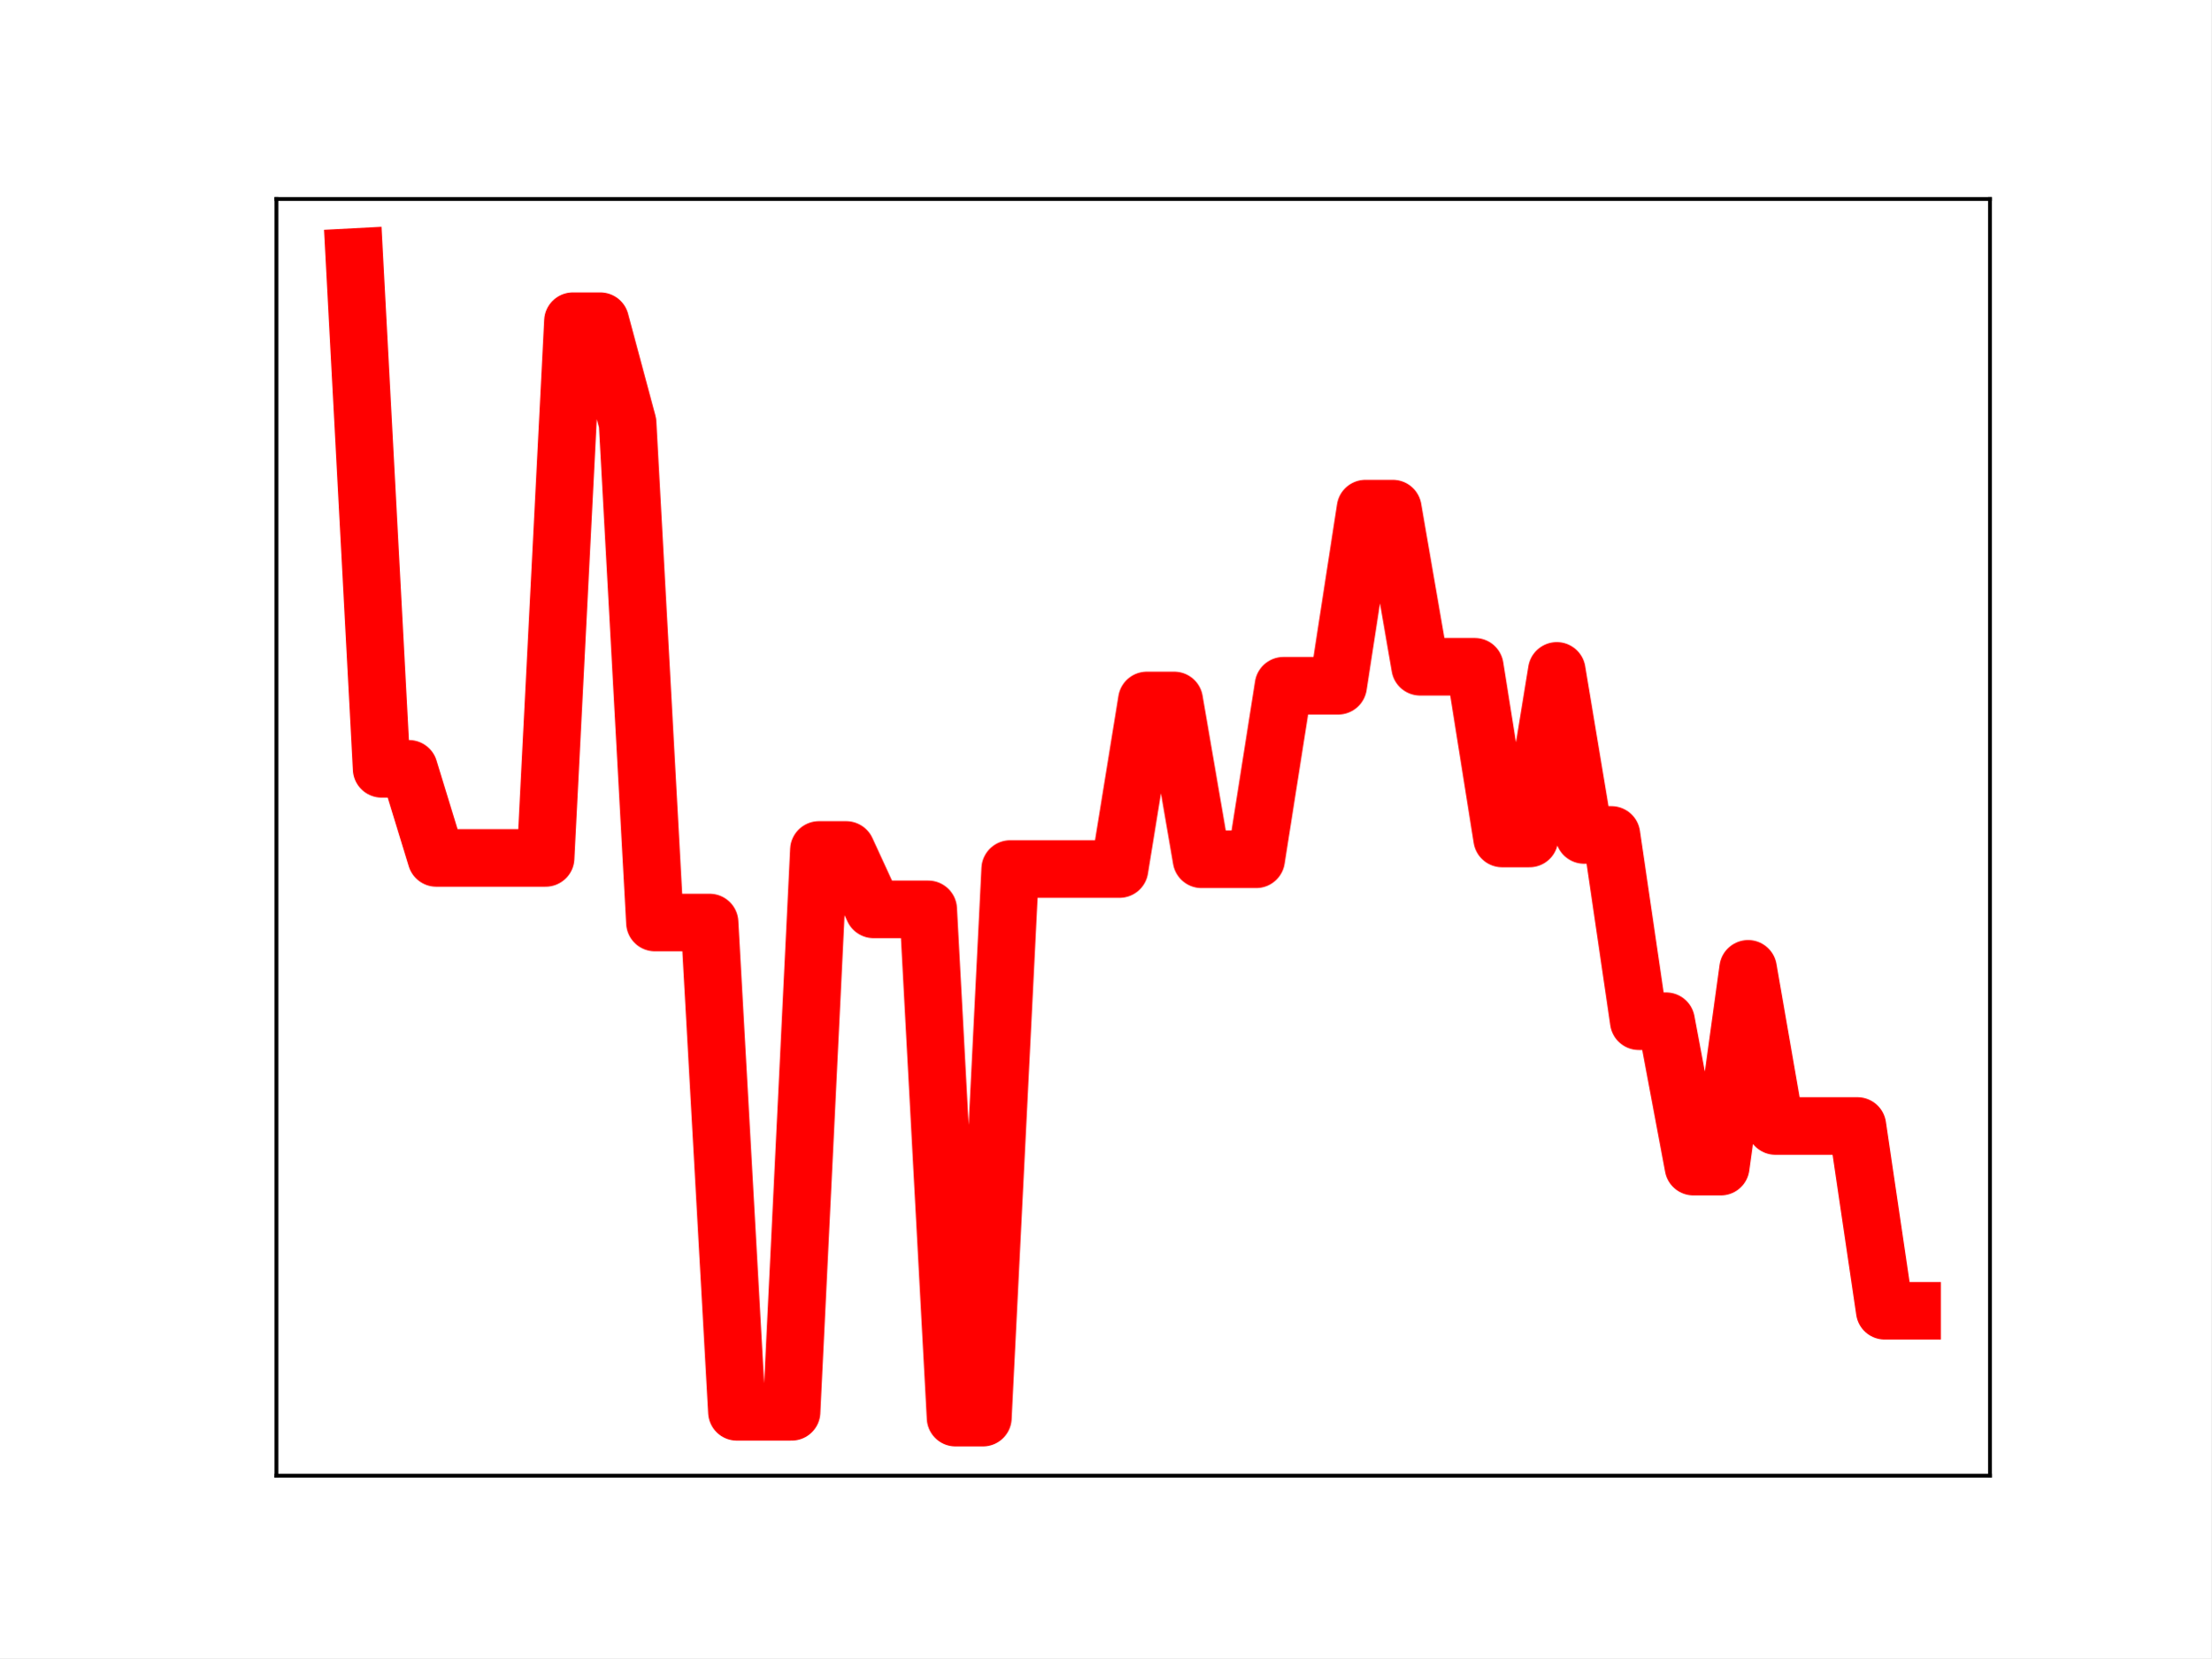
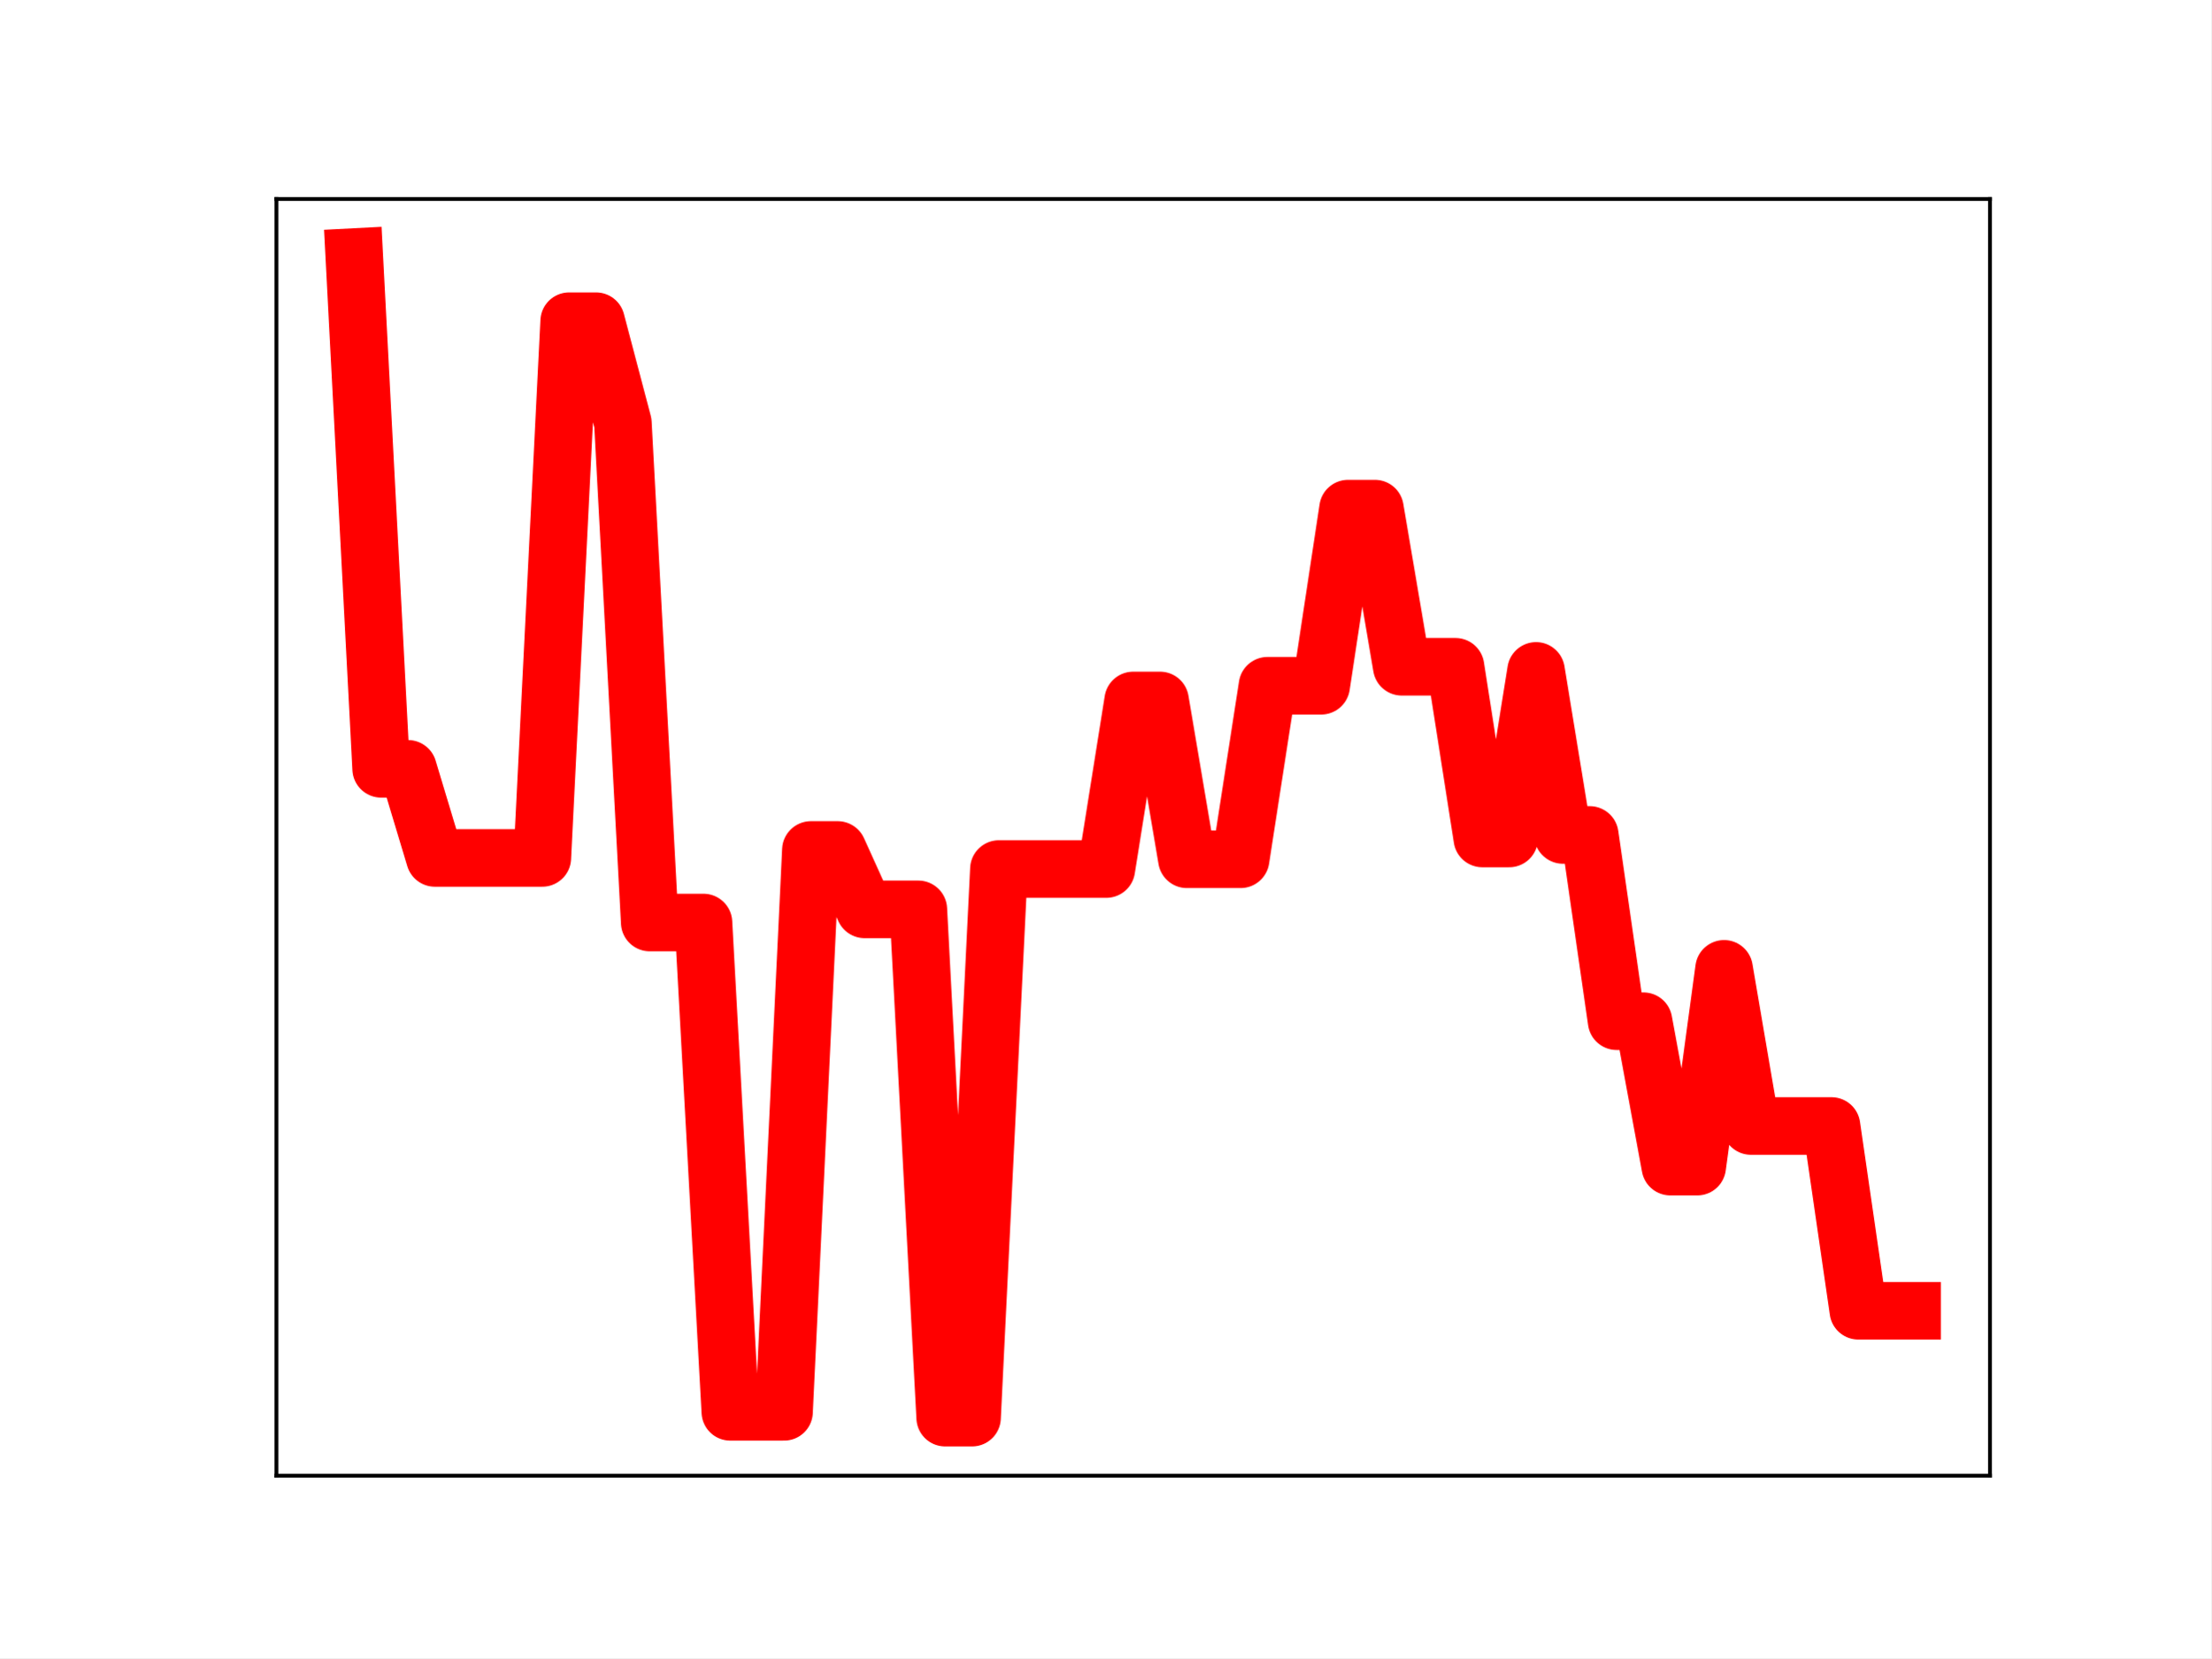
<svg xmlns="http://www.w3.org/2000/svg" xmlns:xlink="http://www.w3.org/1999/xlink" height="345.6pt" version="1.1" viewBox="0 0 460.8 345.6" width="460.8pt">
  <defs>
    <style type="text/css">
*{stroke-linecap:butt;stroke-linejoin:round;}
  </style>
  </defs>
  <g id="figure_1">
    <g id="patch_1">
      <path d="M 0 345.6  L 460.8 345.6  L 460.8 0  L 0 0  z " style="fill:#ffffff;" />
    </g>
    <g id="axes_1">
      <g id="patch_2">
        <path d="M 57.6 307.584  L 414.72 307.584  L 414.72 41.472  L 57.6 41.472  z " style="fill:#ffffff;" />
      </g>
      <g id="line2d_1">
-         <path clip-path="url(#p7c519deba6)" d="M 73.833 53.568  L 79.528 160.246  L 85.224 160.246  L 90.92 178.819  L 96.616 178.819  L 102.311 178.819  L 108.007 178.819  L 113.703 178.819  L 119.398 66.943  L 125.094 66.943  L 130.79 88.165  L 136.485 192.284  L 142.181 192.284  L 147.877 192.284  L 153.572 294.28  L 159.268 294.28  L 164.964 294.28  L 170.66 177.163  L 176.355 177.163  L 182.051 189.539  L 187.747 189.539  L 193.442 189.539  L 199.138 295.488  L 204.834 295.488  L 210.529 181.135  L 216.225 181.135  L 221.921 181.135  L 227.616 181.135  L 233.312 181.135  L 239.008 145.995  L 244.704 145.995  L 250.399 179.1  L 256.095 179.1  L 261.791 179.1  L 267.486 142.929  L 273.182 142.929  L 278.878 142.929  L 284.573 106.007  L 290.269 106.007  L 295.965 138.973  L 301.66 138.973  L 307.356 138.973  L 313.052 174.765  L 318.748 174.765  L 324.443 139.835  L 330.139 174.031  L 335.835 174.031  L 341.53 212.856  L 347.226 212.856  L 352.922 243.169  L 358.617 243.169  L 364.313 201.937  L 370.009 234.695  L 375.704 234.695  L 381.4 234.695  L 387.096 234.695  L 392.792 273.213  L 398.487 273.213  " style="fill:none;stroke:#ff0000;stroke-linecap:square;stroke-width:12;" />
+         <path clip-path="url(#p203a20ed4e)" d="M 73.833 53.568  L 79.43 160.246  L 85.028 160.246  L 90.625 178.819  L 96.223 178.819  L 101.82 178.819  L 107.418 178.819  L 113.015 178.819  L 118.613 66.943  L 124.21 66.943  L 129.808 88.165  L 135.405 192.284  L 141.003 192.284  L 146.6 192.284  L 152.198 294.28  L 157.795 294.28  L 163.393 294.28  L 168.99 177.163  L 174.588 177.163  L 180.185 189.539  L 185.783 189.539  L 191.38 189.539  L 196.978 295.488  L 202.575 295.488  L 208.173 181.135  L 213.77 181.135  L 219.368 181.135  L 224.965 181.135  L 230.563 181.135  L 236.16 145.995  L 241.757 145.995  L 247.355 179.1  L 252.952 179.1  L 258.55 179.1  L 264.147 142.929  L 269.745 142.929  L 275.342 142.929  L 280.94 106.007  L 286.537 106.007  L 292.135 138.973  L 297.732 138.973  L 303.33 138.973  L 308.927 174.765  L 314.525 174.765  L 320.122 139.835  L 325.72 174.031  L 331.317 174.031  L 336.915 212.856  L 342.512 212.856  L 348.11 243.169  L 353.707 243.169  L 359.305 201.937  L 364.902 234.695  L 370.5 234.695  L 376.097 234.695  L 381.695 234.695  L 387.292 273.213  L 392.89 273.213  L 398.487 273.213  " style="fill:none;stroke:#ff0000;stroke-linecap:square;stroke-width:12;" />
        <defs>
-           <path d="M 0 3  C 0.796 3 1.559 2.684 2.121 2.121  C 2.684 1.559 3 0.796 3 0  C 3 -0.796 2.684 -1.559 2.121 -2.121  C 1.559 -2.684 0.796 -3 0 -3  C -0.796 -3 -1.559 -2.684 -2.121 -2.121  C -2.684 -1.559 -3 -0.796 -3 0  C -3 0.796 -2.684 1.559 -2.121 2.121  C -1.559 2.684 -0.796 3 0 3  z " id="m8388c8859f" style="stroke:#ff0000;" />
+           <path d="M 0 3  C 0.796 3 1.559 2.684 2.121 2.121  C 2.684 1.559 3 0.796 3 0  C 3 -0.796 2.684 -1.559 2.121 -2.121  C 1.559 -2.684 0.796 -3 0 -3  C -0.796 -3 -1.559 -2.684 -2.121 -2.121  C -2.684 -1.559 -3 -0.796 -3 0  C -3 0.796 -2.684 1.559 -2.121 2.121  C -1.559 2.684 -0.796 3 0 3  z " id="mdc11f2f507" style="stroke:#ff0000;" />
        </defs>
-         <g clip-path="url(#p7c519deba6)">
-           <use style="fill:#ff0000;stroke:#ff0000;" x="73.833" xlink:href="#m8388c8859f" y="53.568" />
-           <use style="fill:#ff0000;stroke:#ff0000;" x="79.528" xlink:href="#m8388c8859f" y="160.246" />
-           <use style="fill:#ff0000;stroke:#ff0000;" x="85.224" xlink:href="#m8388c8859f" y="160.246" />
-           <use style="fill:#ff0000;stroke:#ff0000;" x="90.92" xlink:href="#m8388c8859f" y="178.819" />
-           <use style="fill:#ff0000;stroke:#ff0000;" x="96.616" xlink:href="#m8388c8859f" y="178.819" />
-           <use style="fill:#ff0000;stroke:#ff0000;" x="102.311" xlink:href="#m8388c8859f" y="178.819" />
-           <use style="fill:#ff0000;stroke:#ff0000;" x="108.007" xlink:href="#m8388c8859f" y="178.819" />
-           <use style="fill:#ff0000;stroke:#ff0000;" x="113.703" xlink:href="#m8388c8859f" y="178.819" />
-           <use style="fill:#ff0000;stroke:#ff0000;" x="119.398" xlink:href="#m8388c8859f" y="66.943" />
-           <use style="fill:#ff0000;stroke:#ff0000;" x="125.094" xlink:href="#m8388c8859f" y="66.943" />
-           <use style="fill:#ff0000;stroke:#ff0000;" x="130.79" xlink:href="#m8388c8859f" y="88.165" />
-           <use style="fill:#ff0000;stroke:#ff0000;" x="136.485" xlink:href="#m8388c8859f" y="192.284" />
-           <use style="fill:#ff0000;stroke:#ff0000;" x="142.181" xlink:href="#m8388c8859f" y="192.284" />
-           <use style="fill:#ff0000;stroke:#ff0000;" x="147.877" xlink:href="#m8388c8859f" y="192.284" />
-           <use style="fill:#ff0000;stroke:#ff0000;" x="153.572" xlink:href="#m8388c8859f" y="294.28" />
-           <use style="fill:#ff0000;stroke:#ff0000;" x="159.268" xlink:href="#m8388c8859f" y="294.28" />
-           <use style="fill:#ff0000;stroke:#ff0000;" x="164.964" xlink:href="#m8388c8859f" y="294.28" />
-           <use style="fill:#ff0000;stroke:#ff0000;" x="170.66" xlink:href="#m8388c8859f" y="177.163" />
-           <use style="fill:#ff0000;stroke:#ff0000;" x="176.355" xlink:href="#m8388c8859f" y="177.163" />
-           <use style="fill:#ff0000;stroke:#ff0000;" x="182.051" xlink:href="#m8388c8859f" y="189.539" />
-           <use style="fill:#ff0000;stroke:#ff0000;" x="187.747" xlink:href="#m8388c8859f" y="189.539" />
-           <use style="fill:#ff0000;stroke:#ff0000;" x="193.442" xlink:href="#m8388c8859f" y="189.539" />
-           <use style="fill:#ff0000;stroke:#ff0000;" x="199.138" xlink:href="#m8388c8859f" y="295.488" />
-           <use style="fill:#ff0000;stroke:#ff0000;" x="204.834" xlink:href="#m8388c8859f" y="295.488" />
-           <use style="fill:#ff0000;stroke:#ff0000;" x="210.529" xlink:href="#m8388c8859f" y="181.135" />
-           <use style="fill:#ff0000;stroke:#ff0000;" x="216.225" xlink:href="#m8388c8859f" y="181.135" />
-           <use style="fill:#ff0000;stroke:#ff0000;" x="221.921" xlink:href="#m8388c8859f" y="181.135" />
-           <use style="fill:#ff0000;stroke:#ff0000;" x="227.616" xlink:href="#m8388c8859f" y="181.135" />
-           <use style="fill:#ff0000;stroke:#ff0000;" x="233.312" xlink:href="#m8388c8859f" y="181.135" />
-           <use style="fill:#ff0000;stroke:#ff0000;" x="239.008" xlink:href="#m8388c8859f" y="145.995" />
-           <use style="fill:#ff0000;stroke:#ff0000;" x="244.704" xlink:href="#m8388c8859f" y="145.995" />
-           <use style="fill:#ff0000;stroke:#ff0000;" x="250.399" xlink:href="#m8388c8859f" y="179.1" />
-           <use style="fill:#ff0000;stroke:#ff0000;" x="256.095" xlink:href="#m8388c8859f" y="179.1" />
-           <use style="fill:#ff0000;stroke:#ff0000;" x="261.791" xlink:href="#m8388c8859f" y="179.1" />
-           <use style="fill:#ff0000;stroke:#ff0000;" x="267.486" xlink:href="#m8388c8859f" y="142.929" />
-           <use style="fill:#ff0000;stroke:#ff0000;" x="273.182" xlink:href="#m8388c8859f" y="142.929" />
-           <use style="fill:#ff0000;stroke:#ff0000;" x="278.878" xlink:href="#m8388c8859f" y="142.929" />
-           <use style="fill:#ff0000;stroke:#ff0000;" x="284.573" xlink:href="#m8388c8859f" y="106.007" />
-           <use style="fill:#ff0000;stroke:#ff0000;" x="290.269" xlink:href="#m8388c8859f" y="106.007" />
-           <use style="fill:#ff0000;stroke:#ff0000;" x="295.965" xlink:href="#m8388c8859f" y="138.973" />
-           <use style="fill:#ff0000;stroke:#ff0000;" x="301.66" xlink:href="#m8388c8859f" y="138.973" />
-           <use style="fill:#ff0000;stroke:#ff0000;" x="307.356" xlink:href="#m8388c8859f" y="138.973" />
-           <use style="fill:#ff0000;stroke:#ff0000;" x="313.052" xlink:href="#m8388c8859f" y="174.765" />
-           <use style="fill:#ff0000;stroke:#ff0000;" x="318.748" xlink:href="#m8388c8859f" y="174.765" />
-           <use style="fill:#ff0000;stroke:#ff0000;" x="324.443" xlink:href="#m8388c8859f" y="139.835" />
-           <use style="fill:#ff0000;stroke:#ff0000;" x="330.139" xlink:href="#m8388c8859f" y="174.031" />
-           <use style="fill:#ff0000;stroke:#ff0000;" x="335.835" xlink:href="#m8388c8859f" y="174.031" />
-           <use style="fill:#ff0000;stroke:#ff0000;" x="341.53" xlink:href="#m8388c8859f" y="212.856" />
-           <use style="fill:#ff0000;stroke:#ff0000;" x="347.226" xlink:href="#m8388c8859f" y="212.856" />
-           <use style="fill:#ff0000;stroke:#ff0000;" x="352.922" xlink:href="#m8388c8859f" y="243.169" />
-           <use style="fill:#ff0000;stroke:#ff0000;" x="358.617" xlink:href="#m8388c8859f" y="243.169" />
-           <use style="fill:#ff0000;stroke:#ff0000;" x="364.313" xlink:href="#m8388c8859f" y="201.937" />
-           <use style="fill:#ff0000;stroke:#ff0000;" x="370.009" xlink:href="#m8388c8859f" y="234.695" />
-           <use style="fill:#ff0000;stroke:#ff0000;" x="375.704" xlink:href="#m8388c8859f" y="234.695" />
-           <use style="fill:#ff0000;stroke:#ff0000;" x="381.4" xlink:href="#m8388c8859f" y="234.695" />
-           <use style="fill:#ff0000;stroke:#ff0000;" x="387.096" xlink:href="#m8388c8859f" y="234.695" />
-           <use style="fill:#ff0000;stroke:#ff0000;" x="392.792" xlink:href="#m8388c8859f" y="273.213" />
-           <use style="fill:#ff0000;stroke:#ff0000;" x="398.487" xlink:href="#m8388c8859f" y="273.213" />
+         <g clip-path="url(#p203a20ed4e)">
+           <use style="fill:#ff0000;stroke:#ff0000;" x="73.833" xlink:href="#mdc11f2f507" y="53.568" />
+           <use style="fill:#ff0000;stroke:#ff0000;" x="79.43" xlink:href="#mdc11f2f507" y="160.246" />
+           <use style="fill:#ff0000;stroke:#ff0000;" x="85.028" xlink:href="#mdc11f2f507" y="160.246" />
+           <use style="fill:#ff0000;stroke:#ff0000;" x="90.625" xlink:href="#mdc11f2f507" y="178.819" />
+           <use style="fill:#ff0000;stroke:#ff0000;" x="96.223" xlink:href="#mdc11f2f507" y="178.819" />
+           <use style="fill:#ff0000;stroke:#ff0000;" x="101.82" xlink:href="#mdc11f2f507" y="178.819" />
+           <use style="fill:#ff0000;stroke:#ff0000;" x="107.418" xlink:href="#mdc11f2f507" y="178.819" />
+           <use style="fill:#ff0000;stroke:#ff0000;" x="113.015" xlink:href="#mdc11f2f507" y="178.819" />
+           <use style="fill:#ff0000;stroke:#ff0000;" x="118.613" xlink:href="#mdc11f2f507" y="66.943" />
+           <use style="fill:#ff0000;stroke:#ff0000;" x="124.21" xlink:href="#mdc11f2f507" y="66.943" />
+           <use style="fill:#ff0000;stroke:#ff0000;" x="129.808" xlink:href="#mdc11f2f507" y="88.165" />
+           <use style="fill:#ff0000;stroke:#ff0000;" x="135.405" xlink:href="#mdc11f2f507" y="192.284" />
+           <use style="fill:#ff0000;stroke:#ff0000;" x="141.003" xlink:href="#mdc11f2f507" y="192.284" />
+           <use style="fill:#ff0000;stroke:#ff0000;" x="146.6" xlink:href="#mdc11f2f507" y="192.284" />
+           <use style="fill:#ff0000;stroke:#ff0000;" x="152.198" xlink:href="#mdc11f2f507" y="294.28" />
+           <use style="fill:#ff0000;stroke:#ff0000;" x="157.795" xlink:href="#mdc11f2f507" y="294.28" />
+           <use style="fill:#ff0000;stroke:#ff0000;" x="163.393" xlink:href="#mdc11f2f507" y="294.28" />
+           <use style="fill:#ff0000;stroke:#ff0000;" x="168.99" xlink:href="#mdc11f2f507" y="177.163" />
+           <use style="fill:#ff0000;stroke:#ff0000;" x="174.588" xlink:href="#mdc11f2f507" y="177.163" />
+           <use style="fill:#ff0000;stroke:#ff0000;" x="180.185" xlink:href="#mdc11f2f507" y="189.539" />
+           <use style="fill:#ff0000;stroke:#ff0000;" x="185.783" xlink:href="#mdc11f2f507" y="189.539" />
+           <use style="fill:#ff0000;stroke:#ff0000;" x="191.38" xlink:href="#mdc11f2f507" y="189.539" />
+           <use style="fill:#ff0000;stroke:#ff0000;" x="196.978" xlink:href="#mdc11f2f507" y="295.488" />
+           <use style="fill:#ff0000;stroke:#ff0000;" x="202.575" xlink:href="#mdc11f2f507" y="295.488" />
+           <use style="fill:#ff0000;stroke:#ff0000;" x="208.173" xlink:href="#mdc11f2f507" y="181.135" />
+           <use style="fill:#ff0000;stroke:#ff0000;" x="213.77" xlink:href="#mdc11f2f507" y="181.135" />
+           <use style="fill:#ff0000;stroke:#ff0000;" x="219.368" xlink:href="#mdc11f2f507" y="181.135" />
+           <use style="fill:#ff0000;stroke:#ff0000;" x="224.965" xlink:href="#mdc11f2f507" y="181.135" />
+           <use style="fill:#ff0000;stroke:#ff0000;" x="230.563" xlink:href="#mdc11f2f507" y="181.135" />
+           <use style="fill:#ff0000;stroke:#ff0000;" x="236.16" xlink:href="#mdc11f2f507" y="145.995" />
+           <use style="fill:#ff0000;stroke:#ff0000;" x="241.757" xlink:href="#mdc11f2f507" y="145.995" />
+           <use style="fill:#ff0000;stroke:#ff0000;" x="247.355" xlink:href="#mdc11f2f507" y="179.1" />
+           <use style="fill:#ff0000;stroke:#ff0000;" x="252.952" xlink:href="#mdc11f2f507" y="179.1" />
+           <use style="fill:#ff0000;stroke:#ff0000;" x="258.55" xlink:href="#mdc11f2f507" y="179.1" />
+           <use style="fill:#ff0000;stroke:#ff0000;" x="264.147" xlink:href="#mdc11f2f507" y="142.929" />
+           <use style="fill:#ff0000;stroke:#ff0000;" x="269.745" xlink:href="#mdc11f2f507" y="142.929" />
+           <use style="fill:#ff0000;stroke:#ff0000;" x="275.342" xlink:href="#mdc11f2f507" y="142.929" />
+           <use style="fill:#ff0000;stroke:#ff0000;" x="280.94" xlink:href="#mdc11f2f507" y="106.007" />
+           <use style="fill:#ff0000;stroke:#ff0000;" x="286.537" xlink:href="#mdc11f2f507" y="106.007" />
+           <use style="fill:#ff0000;stroke:#ff0000;" x="292.135" xlink:href="#mdc11f2f507" y="138.973" />
+           <use style="fill:#ff0000;stroke:#ff0000;" x="297.732" xlink:href="#mdc11f2f507" y="138.973" />
+           <use style="fill:#ff0000;stroke:#ff0000;" x="303.33" xlink:href="#mdc11f2f507" y="138.973" />
+           <use style="fill:#ff0000;stroke:#ff0000;" x="308.927" xlink:href="#mdc11f2f507" y="174.765" />
+           <use style="fill:#ff0000;stroke:#ff0000;" x="314.525" xlink:href="#mdc11f2f507" y="174.765" />
+           <use style="fill:#ff0000;stroke:#ff0000;" x="320.122" xlink:href="#mdc11f2f507" y="139.835" />
+           <use style="fill:#ff0000;stroke:#ff0000;" x="325.72" xlink:href="#mdc11f2f507" y="174.031" />
+           <use style="fill:#ff0000;stroke:#ff0000;" x="331.317" xlink:href="#mdc11f2f507" y="174.031" />
+           <use style="fill:#ff0000;stroke:#ff0000;" x="336.915" xlink:href="#mdc11f2f507" y="212.856" />
+           <use style="fill:#ff0000;stroke:#ff0000;" x="342.512" xlink:href="#mdc11f2f507" y="212.856" />
+           <use style="fill:#ff0000;stroke:#ff0000;" x="348.11" xlink:href="#mdc11f2f507" y="243.169" />
+           <use style="fill:#ff0000;stroke:#ff0000;" x="353.707" xlink:href="#mdc11f2f507" y="243.169" />
+           <use style="fill:#ff0000;stroke:#ff0000;" x="359.305" xlink:href="#mdc11f2f507" y="201.937" />
+           <use style="fill:#ff0000;stroke:#ff0000;" x="364.902" xlink:href="#mdc11f2f507" y="234.695" />
+           <use style="fill:#ff0000;stroke:#ff0000;" x="370.5" xlink:href="#mdc11f2f507" y="234.695" />
+           <use style="fill:#ff0000;stroke:#ff0000;" x="376.097" xlink:href="#mdc11f2f507" y="234.695" />
+           <use style="fill:#ff0000;stroke:#ff0000;" x="381.695" xlink:href="#mdc11f2f507" y="234.695" />
+           <use style="fill:#ff0000;stroke:#ff0000;" x="387.292" xlink:href="#mdc11f2f507" y="273.213" />
+           <use style="fill:#ff0000;stroke:#ff0000;" x="392.89" xlink:href="#mdc11f2f507" y="273.213" />
+           <use style="fill:#ff0000;stroke:#ff0000;" x="398.487" xlink:href="#mdc11f2f507" y="273.213" />
        </g>
      </g>
      <g id="patch_3">
        <path d="M 57.6 307.584  L 57.6 41.472  " style="fill:none;stroke:#000000;stroke-linecap:square;stroke-linejoin:miter;stroke-width:0.8;" />
      </g>
      <g id="patch_4">
        <path d="M 414.72 307.584  L 414.72 41.472  " style="fill:none;stroke:#000000;stroke-linecap:square;stroke-linejoin:miter;stroke-width:0.8;" />
      </g>
      <g id="patch_5">
        <path d="M 57.6 307.584  L 414.72 307.584  " style="fill:none;stroke:#000000;stroke-linecap:square;stroke-linejoin:miter;stroke-width:0.8;" />
      </g>
      <g id="patch_6">
        <path d="M 57.6 41.472  L 414.72 41.472  " style="fill:none;stroke:#000000;stroke-linecap:square;stroke-linejoin:miter;stroke-width:0.8;" />
      </g>
    </g>
  </g>
  <defs>
-     <clipPath id="p7c519deba6">
+     <clipPath id="p203a20ed4e">
      <rect height="266.112" width="357.12" x="57.6" y="41.472" />
    </clipPath>
  </defs>
</svg>
